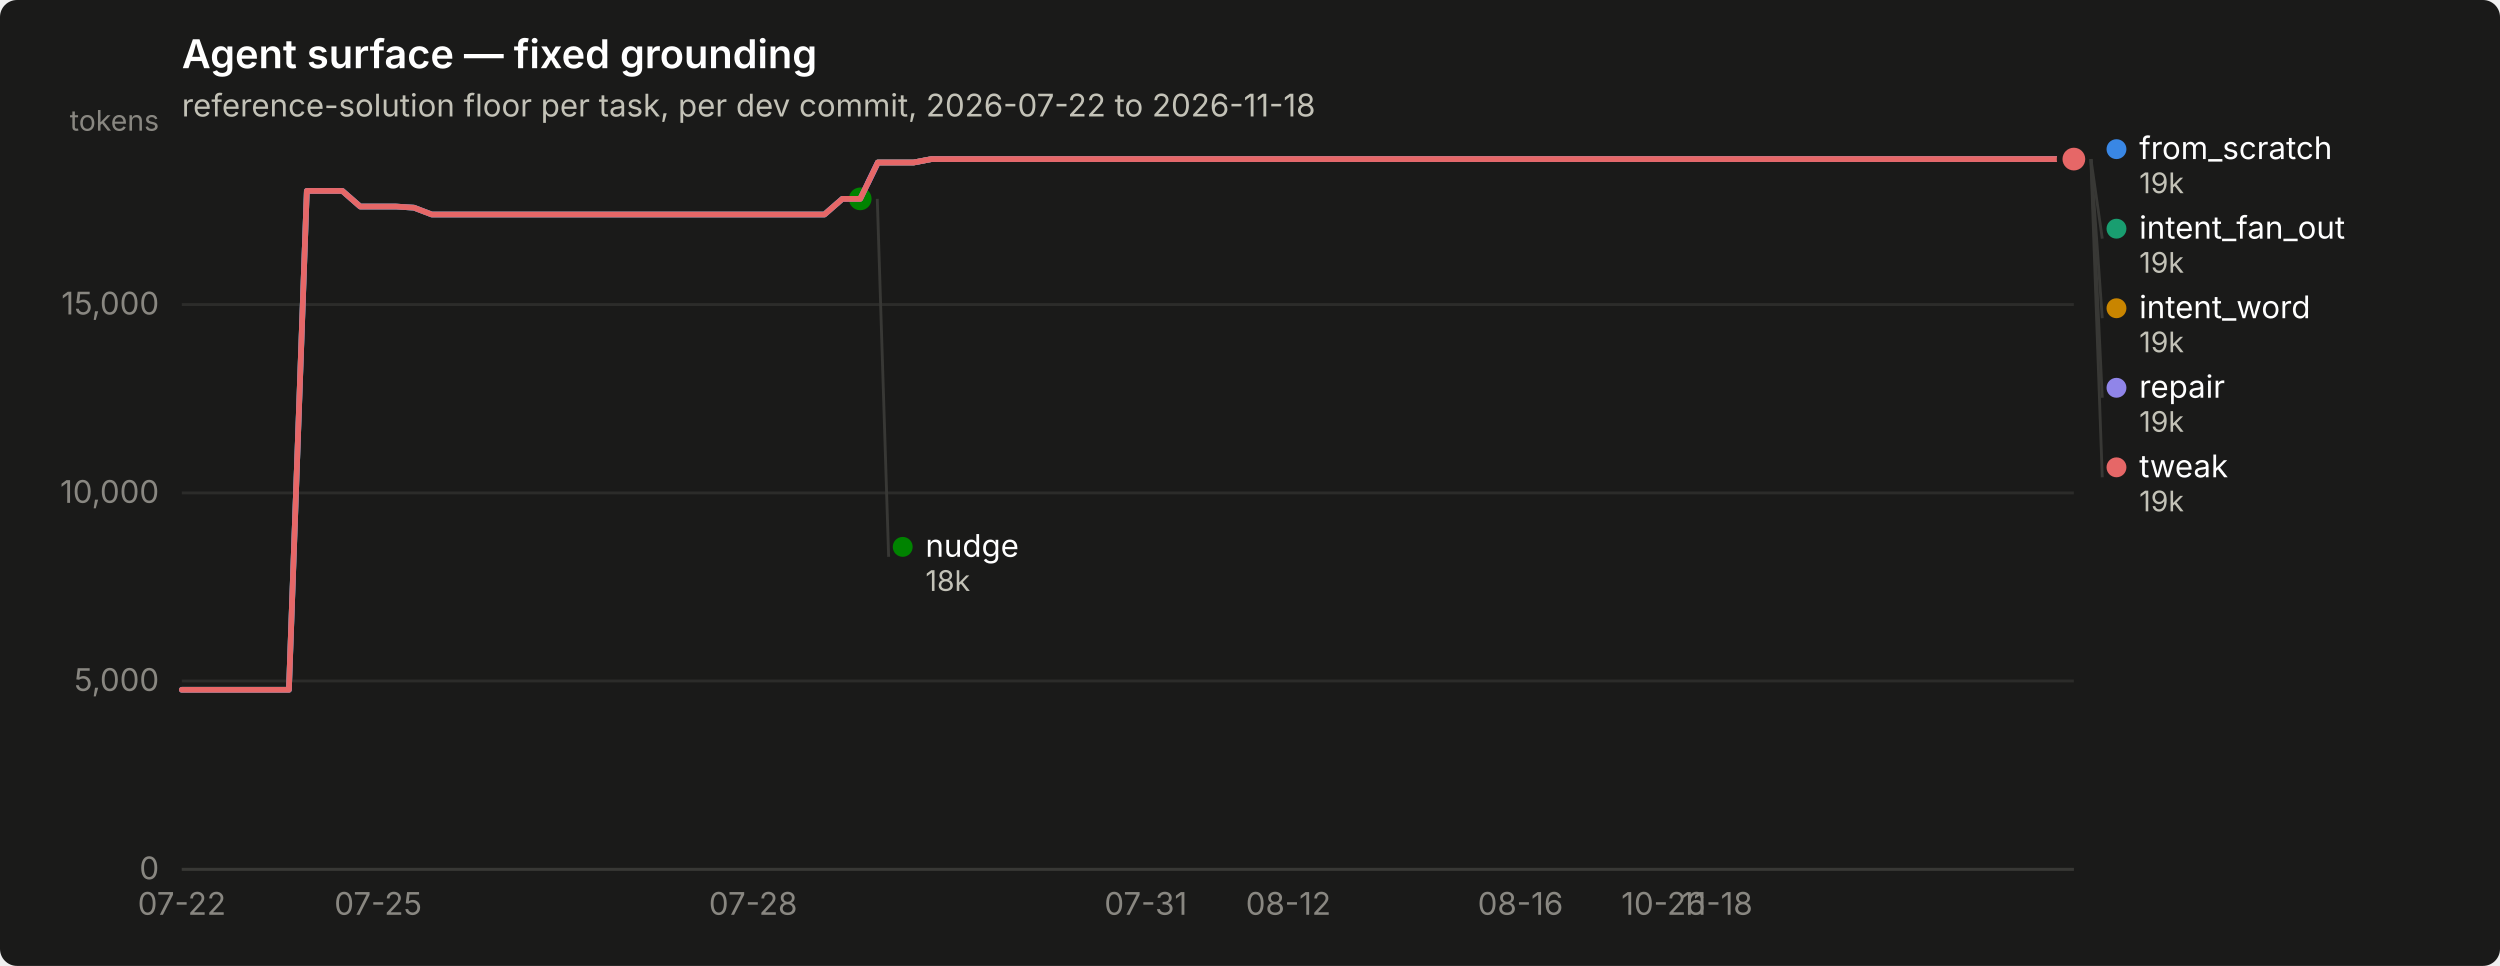
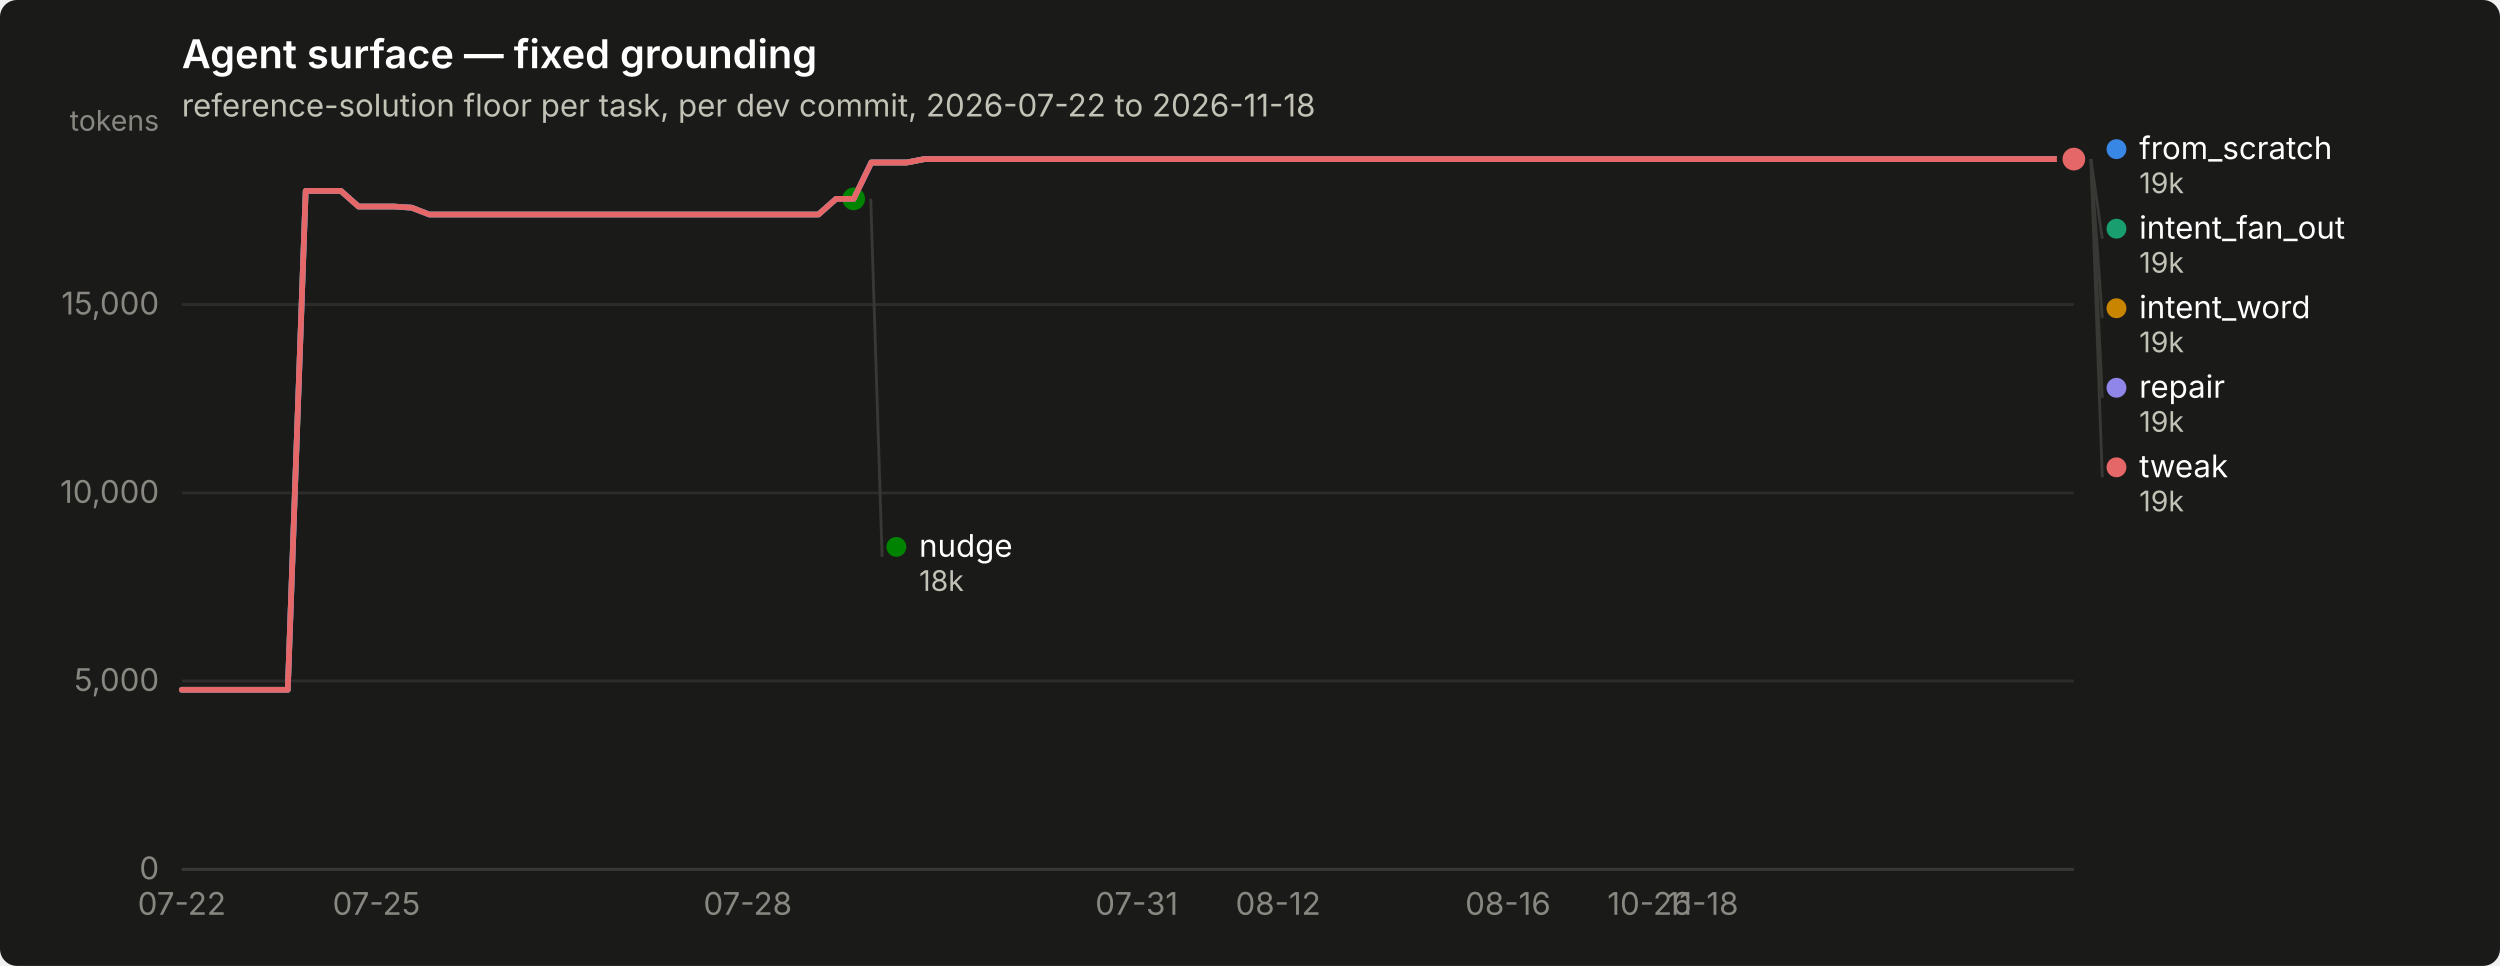
<svg xmlns="http://www.w3.org/2000/svg" width="880" height="340" viewBox="0 0 880 340" role="img" aria-label="Agent surface — fixed grounding">
  <rect width="880" height="340" rx="6" fill="#1a1a19" />
  <text x="64" y="24" font-family="system-ui, -apple-system, &quot;Segoe UI&quot;, sans-serif" font-size="14" font-weight="600" fill="#ffffff">Agent surface — fixed grounding</text>
  <text x="64" y="41" font-family="system-ui, -apple-system, &quot;Segoe UI&quot;, sans-serif" font-size="11" fill="#c3c2b7">reference-solution floor per task, per dev commit, 2026-07-22 to 2026-11-18</text>
  <line x1="64" y1="306.0" x2="730" y2="306.0" stroke="#2c2c2a" stroke-width="1" />
  <text x="56" y="309.5" text-anchor="end" font-family="system-ui, -apple-system, &quot;Segoe UI&quot;, sans-serif" font-size="11" style="font-variant-numeric: tabular-nums" fill="#898781">0</text>
  <line x1="64" y1="239.7" x2="730" y2="239.7" stroke="#2c2c2a" stroke-width="1" />
  <text x="56" y="243.2" text-anchor="end" font-family="system-ui, -apple-system, &quot;Segoe UI&quot;, sans-serif" font-size="11" style="font-variant-numeric: tabular-nums" fill="#898781">5,000</text>
  <line x1="64" y1="173.5" x2="730" y2="173.5" stroke="#2c2c2a" stroke-width="1" />
  <text x="56" y="177.0" text-anchor="end" font-family="system-ui, -apple-system, &quot;Segoe UI&quot;, sans-serif" font-size="11" style="font-variant-numeric: tabular-nums" fill="#898781">10,000</text>
  <line x1="64" y1="107.2" x2="730" y2="107.2" stroke="#2c2c2a" stroke-width="1" />
  <text x="56" y="110.7" text-anchor="end" font-family="system-ui, -apple-system, &quot;Segoe UI&quot;, sans-serif" font-size="11" style="font-variant-numeric: tabular-nums" fill="#898781">15,000</text>
  <text x="56" y="46" text-anchor="end" font-family="system-ui, -apple-system, &quot;Segoe UI&quot;, sans-serif" font-size="10" fill="#898781">tokens</text>
  <line x1="64" y1="306" x2="730" y2="306" stroke="#383835" stroke-width="1" />
  <text x="64.0" y="322" text-anchor="middle" font-family="system-ui, -apple-system, &quot;Segoe UI&quot;, sans-serif" font-size="11" style="font-variant-numeric: tabular-nums" fill="#898781">07-22</text>
-   <text x="133.1" y="322" text-anchor="middle" font-family="system-ui, -apple-system, &quot;Segoe UI&quot;, sans-serif" font-size="11" style="font-variant-numeric: tabular-nums" fill="#898781">07-25</text>
-   <text x="265.1" y="322" text-anchor="middle" font-family="system-ui, -apple-system, &quot;Segoe UI&quot;, sans-serif" font-size="11" style="font-variant-numeric: tabular-nums" fill="#898781">07-28</text>
-   <text x="403.3" y="322" text-anchor="middle" font-family="system-ui, -apple-system, &quot;Segoe UI&quot;, sans-serif" font-size="11" style="font-variant-numeric: tabular-nums" fill="#898781">07-31</text>
-   <text x="453.5" y="322" text-anchor="middle" font-family="system-ui, -apple-system, &quot;Segoe UI&quot;, sans-serif" font-size="11" style="font-variant-numeric: tabular-nums" fill="#898781">08-12</text>
-   <text x="535.2" y="322" text-anchor="middle" font-family="system-ui, -apple-system, &quot;Segoe UI&quot;, sans-serif" font-size="11" style="font-variant-numeric: tabular-nums" fill="#898781">08-16</text>
-   <text x="585.5" y="322" text-anchor="middle" font-family="system-ui, -apple-system, &quot;Segoe UI&quot;, sans-serif" font-size="11" style="font-variant-numeric: tabular-nums" fill="#898781">10-26</text>
-   <text x="604.3" y="322" text-anchor="middle" font-family="system-ui, -apple-system, &quot;Segoe UI&quot;, sans-serif" font-size="11" style="font-variant-numeric: tabular-nums" fill="#898781">11-18</text>
-   <path d="M64.0,242.8 L70.3,242.8 L76.6,242.8 L82.8,242.8 L89.1,242.8 L95.4,242.8 L101.7,242.8 L108.0,67.2 L114.3,67.2 L120.5,67.2 L126.8,72.7 L133.1,72.7 L139.4,72.7 L145.7,73.1 L152.0,75.5 L158.2,75.5 L164.5,75.5 L170.8,75.5 L177.1,75.5 L183.4,75.5 L189.7,75.5 L195.9,75.5 L202.2,75.5 L208.5,75.5 L214.8,75.5 L221.1,75.5 L227.4,75.5 L233.6,75.5 L239.9,75.5 L246.2,75.5 L252.5,75.5 L258.8,75.5 L265.1,75.5 L271.3,75.5 L277.6,75.5 L283.9,75.5 L290.2,75.5 L296.5,70.0 L302.8,70.0 L309.0,57.2 L315.3,57.2 L321.6,57.2 L327.9,56.0 L334.2,56.0 L340.5,56.0 L346.7,56.0 L353.0,56.0 L359.3,56.0 L365.6,56.0 L371.9,56.0 L378.2,56.0 L384.4,56.0 L390.7,56.0 L397.0,56.0 L403.3,56.0 L409.6,56.0 L415.8,56.0 L422.1,56.0 L428.4,56.0 L434.7,56.0 L441.0,56.0 L447.3,56.0 L453.5,56.0 L459.8,56.0 L466.1,56.0 L472.4,56.0 L478.7,56.0 L485.0,56.0 L491.2,56.0 L497.5,56.0 L503.8,56.0 L510.1,56.0 L516.4,56.0 L522.7,56.0 L528.9,56.0 L535.2,56.0 L541.5,56.0 L547.8,56.0 L554.1,56.0 L560.4,56.0 L566.6,56.0 L572.9,56.0 L579.2,56.0 L585.5,56.0 L591.8,56.0 L598.1,56.0 L604.3,56.0 L610.6,56.0 L616.9,56.0 L623.2,56.0 L629.5,56.0 L635.8,56.0 L642.0,56.0 L648.3,56.0 L654.6,56.0 L660.9,56.0 L667.2,56.0 L673.5,56.0 L679.7,56.0 L686.0,56.0 L692.3,56.0 L698.6,56.0 L704.9,56.0 L711.2,56.0 L717.4,56.0 L723.7,56.0 L730.0,56.0" fill="none" stroke="#3987e5" stroke-width="2" stroke-linejoin="round" stroke-linecap="round" />
+   <text x="132.5" y="322" text-anchor="middle" font-family="system-ui, -apple-system, &quot;Segoe UI&quot;, sans-serif" font-size="11" style="font-variant-numeric: tabular-nums" fill="#898781">07-25</text>
+   <text x="263.2" y="322" text-anchor="middle" font-family="system-ui, -apple-system, &quot;Segoe UI&quot;, sans-serif" font-size="11" style="font-variant-numeric: tabular-nums" fill="#898781">07-28</text>
+   <text x="400.1" y="322" text-anchor="middle" font-family="system-ui, -apple-system, &quot;Segoe UI&quot;, sans-serif" font-size="11" style="font-variant-numeric: tabular-nums" fill="#898781">07-31</text>
+   <text x="449.9" y="322" text-anchor="middle" font-family="system-ui, -apple-system, &quot;Segoe UI&quot;, sans-serif" font-size="11" style="font-variant-numeric: tabular-nums" fill="#898781">08-12</text>
+   <text x="530.8" y="322" text-anchor="middle" font-family="system-ui, -apple-system, &quot;Segoe UI&quot;, sans-serif" font-size="11" style="font-variant-numeric: tabular-nums" fill="#898781">08-16</text>
+   <text x="580.6" y="322" text-anchor="middle" font-family="system-ui, -apple-system, &quot;Segoe UI&quot;, sans-serif" font-size="11" style="font-variant-numeric: tabular-nums" fill="#898781">10-26</text>
+   <text x="599.3" y="322" text-anchor="middle" font-family="system-ui, -apple-system, &quot;Segoe UI&quot;, sans-serif" font-size="11" style="font-variant-numeric: tabular-nums" fill="#898781">11-18</text>
+   <path d="M64.0,242.8 L70.2,242.8 L76.4,242.8 L82.7,242.8 L88.9,242.8 L95.1,242.8 L101.3,242.8 L107.6,67.2 L113.8,67.2 L120.0,67.2 L126.2,72.7 L132.5,72.7 L138.7,72.7 L144.9,73.1 L151.1,75.5 L157.4,75.5 L163.6,75.5 L169.8,75.5 L176.0,75.5 L182.3,75.5 L188.5,75.5 L194.7,75.5 L200.9,75.5 L207.2,75.5 L213.4,75.5 L219.6,75.5 L225.8,75.5 L232.1,75.5 L238.3,75.5 L244.5,75.5 L250.7,75.5 L257.0,75.5 L263.2,75.5 L269.4,75.5 L275.6,75.5 L281.9,75.5 L288.1,75.5 L294.3,70.0 L300.5,70.0 L306.7,57.2 L313.0,57.2 L319.2,57.2 L325.4,56.0 L331.6,56.0 L337.9,56.0 L344.1,56.0 L350.3,56.0 L356.5,56.0 L362.8,56.0 L369.0,56.0 L375.2,56.0 L381.4,56.0 L387.7,56.0 L393.9,56.0 L400.1,56.0 L406.3,56.0 L412.6,56.0 L418.8,56.0 L425.0,56.0 L431.2,56.0 L437.5,56.0 L443.7,56.0 L449.9,56.0 L456.1,56.0 L462.4,56.0 L468.6,56.0 L474.8,56.0 L481.0,56.0 L487.3,56.0 L493.5,56.0 L499.7,56.0 L505.9,56.0 L512.1,56.0 L518.4,56.0 L524.6,56.0 L530.8,56.0 L537.0,56.0 L543.3,56.0 L549.5,56.0 L555.7,56.0 L561.9,56.0 L568.2,56.0 L574.4,56.0 L580.6,56.0 L586.8,56.0 L593.1,56.0 L599.3,56.0 L605.5,56.0 L611.7,56.0 L618.0,56.0 L624.2,56.0 L630.4,56.0 L636.6,56.0 L642.9,56.0 L649.1,56.0 L655.3,56.0 L661.5,56.0 L667.8,56.0 L674.0,56.0 L680.2,56.0 L686.4,56.0 L692.7,56.0 L698.9,56.0 L705.1,56.0 L711.3,56.0 L717.6,56.0 L723.8,56.0 L730.0,56.0" fill="none" stroke="#3987e5" stroke-width="2" stroke-linejoin="round" stroke-linecap="round" />
  <circle cx="730.0" cy="56.0" r="6" fill="#1a1a19" />
  <circle cx="730.0" cy="56.0" r="4" fill="#3987e5" />
-   <path d="M309.0,57.2 L315.3,57.2 L321.6,57.2 L327.9,56.0 L334.2,56.0 L340.5,56.0 L346.7,56.0 L353.0,56.0 L359.3,56.0 L365.6,56.0 L371.9,56.0 L378.2,56.0 L384.4,56.0 L390.7,56.0 L397.0,56.0 L403.3,56.0 L409.6,56.0 L415.8,56.0 L422.1,56.0 L428.4,56.0 L434.7,56.0 L441.0,56.0 L447.3,56.0 L453.5,56.0 L459.8,56.0 L466.1,56.0 L472.4,56.0 L478.7,56.0 L485.0,56.0 L491.2,56.0 L497.5,56.0 L503.8,56.0 L510.1,56.0 L516.4,56.0 L522.7,56.0 L528.9,56.0 L535.2,56.0 L541.5,56.0 L547.8,56.0 L554.1,56.0 L560.4,56.0 L566.6,56.0 L572.9,56.0 L579.2,56.0 L585.5,56.0 L591.8,56.0 L598.1,56.0 L604.3,56.0 L610.6,56.0 L616.9,56.0 L623.2,56.0 L629.5,56.0 L635.8,56.0 L642.0,56.0 L648.3,56.0 L654.6,56.0 L660.9,56.0 L667.2,56.0 L673.5,56.0 L679.7,56.0 L686.0,56.0 L692.3,56.0 L698.6,56.0 L704.9,56.0 L711.2,56.0 L717.4,56.0 L723.7,56.0 L730.0,56.0" fill="none" stroke="#199e70" stroke-width="2" stroke-linejoin="round" stroke-linecap="round" />
+   <path d="M306.7,57.2 L313.0,57.2 L319.2,57.2 L325.4,56.0 L331.6,56.0 L337.9,56.0 L344.1,56.0 L350.3,56.0 L356.5,56.0 L362.8,56.0 L369.0,56.0 L375.2,56.0 L381.4,56.0 L387.7,56.0 L393.9,56.0 L400.1,56.0 L406.3,56.0 L412.6,56.0 L418.8,56.0 L425.0,56.0 L431.2,56.0 L437.5,56.0 L443.7,56.0 L449.9,56.0 L456.1,56.0 L462.4,56.0 L468.6,56.0 L474.8,56.0 L481.0,56.0 L487.3,56.0 L493.5,56.0 L499.7,56.0 L505.9,56.0 L512.1,56.0 L518.4,56.0 L524.6,56.0 L530.8,56.0 L537.0,56.0 L543.3,56.0 L549.5,56.0 L555.7,56.0 L561.9,56.0 L568.2,56.0 L574.4,56.0 L580.6,56.0 L586.8,56.0 L593.1,56.0 L599.3,56.0 L605.5,56.0 L611.7,56.0 L618.0,56.0 L624.2,56.0 L630.4,56.0 L636.6,56.0 L642.9,56.0 L649.1,56.0 L655.3,56.0 L661.5,56.0 L667.8,56.0 L674.0,56.0 L680.2,56.0 L686.4,56.0 L692.7,56.0 L698.9,56.0 L705.1,56.0 L711.3,56.0 L717.6,56.0 L723.8,56.0 L730.0,56.0" fill="none" stroke="#199e70" stroke-width="2" stroke-linejoin="round" stroke-linecap="round" />
  <circle cx="730.0" cy="56.0" r="6" fill="#1a1a19" />
  <circle cx="730.0" cy="56.0" r="4" fill="#199e70" />
-   <path d="M309.0,57.2 L315.3,57.2 L321.6,57.2 L327.9,56.0 L334.2,56.0 L340.5,56.0 L346.7,56.0 L353.0,56.0 L359.3,56.0 L365.6,56.0 L371.9,56.0 L378.2,56.0 L384.4,56.0 L390.7,56.0 L397.0,56.0 L403.3,56.0 L409.6,56.0 L415.8,56.0 L422.1,56.0 L428.4,56.0 L434.7,56.0 L441.0,56.0 L447.3,56.0 L453.5,56.0 L459.8,56.0 L466.1,56.0 L472.4,56.0 L478.7,56.0 L485.0,56.0 L491.2,56.0 L497.5,56.0 L503.8,56.0 L510.1,56.0 L516.4,56.0 L522.7,56.0 L528.9,56.0 L535.2,56.0 L541.5,56.0 L547.8,56.0 L554.1,56.0 L560.4,56.0 L566.6,56.0 L572.9,56.0 L579.2,56.0 L585.5,56.0 L591.8,56.0 L598.1,56.0 L604.3,56.0 L610.6,56.0 L616.9,56.0 L623.2,56.0 L629.5,56.0 L635.8,56.0 L642.0,56.0 L648.3,56.0 L654.6,56.0 L660.9,56.0 L667.2,56.0 L673.5,56.0 L679.7,56.0 L686.0,56.0 L692.3,56.0 L698.6,56.0 L704.9,56.0 L711.2,56.0 L717.4,56.0 L723.7,56.0 L730.0,56.0" fill="none" stroke="#c98500" stroke-width="2" stroke-linejoin="round" stroke-linecap="round" />
+   <path d="M306.7,57.2 L313.0,57.2 L319.2,57.2 L325.4,56.0 L331.6,56.0 L337.9,56.0 L344.1,56.0 L350.3,56.0 L356.5,56.0 L362.8,56.0 L369.0,56.0 L375.2,56.0 L381.4,56.0 L387.7,56.0 L393.9,56.0 L400.1,56.0 L406.3,56.0 L412.6,56.0 L418.8,56.0 L425.0,56.0 L431.2,56.0 L437.5,56.0 L443.7,56.0 L449.9,56.0 L456.1,56.0 L462.4,56.0 L468.6,56.0 L474.8,56.0 L481.0,56.0 L487.3,56.0 L493.5,56.0 L499.7,56.0 L505.9,56.0 L512.1,56.0 L518.4,56.0 L524.6,56.0 L530.8,56.0 L537.0,56.0 L543.3,56.0 L549.5,56.0 L555.7,56.0 L561.9,56.0 L568.2,56.0 L574.4,56.0 L580.6,56.0 L586.8,56.0 L593.1,56.0 L599.3,56.0 L605.5,56.0 L611.7,56.0 L618.0,56.0 L624.2,56.0 L630.4,56.0 L636.6,56.0 L642.9,56.0 L649.1,56.0 L655.3,56.0 L661.5,56.0 L667.8,56.0 L674.0,56.0 L680.2,56.0 L686.4,56.0 L692.7,56.0 L698.9,56.0 L705.1,56.0 L711.3,56.0 L717.6,56.0 L723.8,56.0 L730.0,56.0" fill="none" stroke="#c98500" stroke-width="2" stroke-linejoin="round" stroke-linecap="round" />
  <circle cx="730.0" cy="56.0" r="6" fill="#1a1a19" />
  <circle cx="730.0" cy="56.0" r="4" fill="#c98500" />
-   <path d="M64.0,242.8 L70.3,242.8 L76.6,242.8 L82.8,242.8 L89.1,242.8 L95.4,242.8 L101.7,242.8 L108.0,67.2 L114.3,67.2 L120.5,67.2 L126.8,72.7 L133.1,72.7 L139.4,72.7 L145.7,73.1 L152.0,75.5 L158.2,75.5 L164.5,75.5 L170.8,75.5 L177.1,75.5 L183.4,75.5 L189.7,75.5 L195.9,75.5 L202.2,75.5 L208.5,75.5 L214.8,75.5 L221.1,75.5 L227.4,75.5 L233.6,75.5 L239.9,75.5 L246.2,75.5 L252.5,75.5 L258.8,75.5 L265.1,75.5 L271.3,75.5 L277.6,75.5 L283.9,75.5 L290.2,75.5 L296.5,70.0 L302.8,70.0" fill="none" stroke="#008300" stroke-width="2" stroke-linejoin="round" stroke-linecap="round" />
-   <circle cx="302.8" cy="70.0" r="6" fill="#1a1a19" />
-   <circle cx="302.8" cy="70.0" r="4" fill="#008300" />
-   <path d="M64.0,242.8 L70.3,242.8 L76.6,242.8 L82.8,242.8 L89.1,242.8 L95.4,242.8 L101.7,242.8 L108.0,67.2 L114.3,67.2 L120.5,67.2 L126.8,72.7 L133.1,72.7 L139.4,72.7 L145.7,73.1 L152.0,75.5 L158.2,75.5 L164.5,75.5 L170.8,75.5 L177.1,75.5 L183.4,75.5 L189.7,75.5 L195.9,75.5 L202.2,75.5 L208.5,75.5 L214.8,75.5 L221.1,75.5 L227.4,75.5 L233.6,75.5 L239.9,75.5 L246.2,75.5 L252.5,75.5 L258.8,75.5 L265.1,75.5 L271.3,75.5 L277.6,75.5 L283.9,75.5 L290.2,75.5 L296.5,70.0 L302.8,70.0 L309.0,57.2 L315.3,57.2 L321.6,57.2 L327.9,56.0 L334.2,56.0 L340.5,56.0 L346.7,56.0 L353.0,56.0 L359.3,56.0 L365.6,56.0 L371.9,56.0 L378.2,56.0 L384.4,56.0 L390.7,56.0 L397.0,56.0 L403.3,56.0 L409.6,56.0 L415.8,56.0 L422.1,56.0 L428.4,56.0 L434.7,56.0 L441.0,56.0 L447.3,56.0 L453.5,56.0 L459.8,56.0 L466.1,56.0 L472.4,56.0 L478.7,56.0 L485.0,56.0 L491.2,56.0 L497.5,56.0 L503.8,56.0 L510.1,56.0 L516.4,56.0 L522.7,56.0 L528.9,56.0 L535.2,56.0 L541.5,56.0 L547.8,56.0 L554.1,56.0 L560.4,56.0 L566.6,56.0 L572.9,56.0 L579.2,56.0 L585.5,56.0 L591.8,56.0 L598.1,56.0 L604.3,56.0 L610.6,56.0 L616.9,56.0 L623.2,56.0 L629.5,56.0 L635.8,56.0 L642.0,56.0 L648.3,56.0 L654.6,56.0 L660.9,56.0 L667.2,56.0 L673.5,56.0 L679.7,56.0 L686.0,56.0 L692.3,56.0 L698.6,56.0 L704.9,56.0 L711.2,56.0 L717.4,56.0 L723.7,56.0 L730.0,56.0" fill="none" stroke="#9085e9" stroke-width="2" stroke-linejoin="round" stroke-linecap="round" />
+   <path d="M64.0,242.8 L70.2,242.8 L76.4,242.8 L82.7,242.8 L88.9,242.8 L95.1,242.8 L101.3,242.8 L107.6,67.2 L113.8,67.2 L120.0,67.2 L126.2,72.7 L132.5,72.7 L138.7,72.7 L144.9,73.1 L151.1,75.5 L157.4,75.5 L163.6,75.5 L169.8,75.5 L176.0,75.5 L182.3,75.5 L188.5,75.5 L194.7,75.5 L200.9,75.5 L207.2,75.5 L213.4,75.5 L219.6,75.5 L225.8,75.5 L232.1,75.5 L238.3,75.5 L244.5,75.5 L250.7,75.5 L257.0,75.5 L263.2,75.5 L269.4,75.5 L275.6,75.5 L281.9,75.5 L288.1,75.5 L294.3,70.0 L300.5,70.0" fill="none" stroke="#008300" stroke-width="2" stroke-linejoin="round" stroke-linecap="round" />
+   <circle cx="300.5" cy="70.0" r="6" fill="#1a1a19" />
+   <circle cx="300.5" cy="70.0" r="4" fill="#008300" />
+   <path d="M64.0,242.8 L70.2,242.8 L76.4,242.8 L82.7,242.8 L88.9,242.8 L95.1,242.8 L101.3,242.8 L107.6,67.2 L113.8,67.2 L120.0,67.2 L126.2,72.7 L132.5,72.7 L138.7,72.7 L144.9,73.1 L151.1,75.5 L157.4,75.5 L163.6,75.5 L169.8,75.5 L176.0,75.5 L182.3,75.5 L188.5,75.5 L194.7,75.5 L200.9,75.5 L207.2,75.5 L213.4,75.5 L219.6,75.5 L225.8,75.5 L232.1,75.5 L238.3,75.5 L244.5,75.5 L250.7,75.5 L257.0,75.5 L263.2,75.5 L269.4,75.5 L275.6,75.5 L281.9,75.5 L288.1,75.5 L294.3,70.0 L300.5,70.0 L306.7,57.2 L313.0,57.2 L319.2,57.2 L325.4,56.0 L331.6,56.0 L337.9,56.0 L344.1,56.0 L350.3,56.0 L356.5,56.0 L362.8,56.0 L369.0,56.0 L375.2,56.0 L381.4,56.0 L387.7,56.0 L393.9,56.0 L400.1,56.0 L406.3,56.0 L412.6,56.0 L418.8,56.0 L425.0,56.0 L431.2,56.0 L437.5,56.0 L443.7,56.0 L449.9,56.0 L456.1,56.0 L462.4,56.0 L468.6,56.0 L474.8,56.0 L481.0,56.0 L487.3,56.0 L493.5,56.0 L499.7,56.0 L505.9,56.0 L512.1,56.0 L518.4,56.0 L524.6,56.0 L530.8,56.0 L537.0,56.0 L543.3,56.0 L549.5,56.0 L555.7,56.0 L561.9,56.0 L568.2,56.0 L574.4,56.0 L580.6,56.0 L586.8,56.0 L593.1,56.0 L599.3,56.0 L605.5,56.0 L611.7,56.0 L618.0,56.0 L624.2,56.0 L630.4,56.0 L636.6,56.0 L642.9,56.0 L649.1,56.0 L655.3,56.0 L661.5,56.0 L667.8,56.0 L674.0,56.0 L680.2,56.0 L686.4,56.0 L692.7,56.0 L698.9,56.0 L705.1,56.0 L711.3,56.0 L717.6,56.0 L723.8,56.0 L730.0,56.0" fill="none" stroke="#9085e9" stroke-width="2" stroke-linejoin="round" stroke-linecap="round" />
  <circle cx="730.0" cy="56.0" r="6" fill="#1a1a19" />
  <circle cx="730.0" cy="56.0" r="4" fill="#9085e9" />
-   <path d="M64.0,242.8 L70.3,242.8 L76.6,242.8 L82.8,242.8 L89.1,242.8 L95.4,242.8 L101.7,242.8 L108.0,67.2 L114.3,67.2 L120.5,67.2 L126.8,72.7 L133.1,72.7 L139.4,72.7 L145.7,73.1 L152.0,75.5 L158.2,75.5 L164.5,75.5 L170.8,75.5 L177.1,75.5 L183.4,75.5 L189.7,75.5 L195.9,75.5 L202.2,75.5 L208.5,75.5 L214.8,75.5 L221.1,75.5 L227.4,75.5 L233.6,75.5 L239.9,75.5 L246.2,75.5 L252.5,75.5 L258.8,75.5 L265.1,75.5 L271.3,75.5 L277.6,75.5 L283.9,75.5 L290.2,75.5 L296.5,70.0 L302.8,70.0 L309.0,57.2 L315.3,57.2 L321.6,57.2 L327.9,56.0 L334.2,56.0 L340.5,56.0 L346.7,56.0 L353.0,56.0 L359.3,56.0 L365.6,56.0 L371.9,56.0 L378.2,56.0 L384.4,56.0 L390.7,56.0 L397.0,56.0 L403.3,56.0 L409.6,56.0 L415.8,56.0 L422.1,56.0 L428.4,56.0 L434.7,56.0 L441.0,56.0 L447.3,56.0 L453.5,56.0 L459.8,56.0 L466.1,56.0 L472.4,56.0 L478.7,56.0 L485.0,56.0 L491.2,56.0 L497.5,56.0 L503.8,56.0 L510.1,56.0 L516.4,56.0 L522.7,56.0 L528.9,56.0 L535.2,56.0 L541.5,56.0 L547.8,56.0 L554.1,56.0 L560.4,56.0 L566.6,56.0 L572.9,56.0 L579.2,56.0 L585.5,56.0 L591.8,56.0 L598.1,56.0 L604.3,56.0 L610.6,56.0 L616.9,56.0 L623.2,56.0 L629.5,56.0 L635.8,56.0 L642.0,56.0 L648.3,56.0 L654.6,56.0 L660.9,56.0 L667.2,56.0 L673.5,56.0 L679.7,56.0 L686.0,56.0 L692.3,56.0 L698.6,56.0 L704.9,56.0 L711.2,56.0 L717.4,56.0 L723.7,56.0 L730.0,56.0" fill="none" stroke="#e66767" stroke-width="2" stroke-linejoin="round" stroke-linecap="round" />
+   <path d="M64.0,242.8 L70.2,242.8 L76.4,242.8 L82.7,242.8 L88.9,242.8 L95.1,242.8 L101.3,242.8 L107.6,67.2 L113.8,67.2 L120.0,67.2 L126.2,72.7 L132.5,72.7 L138.7,72.7 L144.9,73.1 L151.1,75.5 L157.4,75.5 L163.6,75.5 L169.8,75.5 L176.0,75.5 L182.3,75.5 L188.5,75.5 L194.7,75.5 L200.9,75.5 L207.2,75.5 L213.4,75.5 L219.6,75.5 L225.8,75.5 L232.1,75.5 L238.3,75.5 L244.5,75.5 L250.7,75.5 L257.0,75.5 L263.2,75.5 L269.4,75.5 L275.6,75.5 L281.9,75.5 L288.1,75.5 L294.3,70.0 L300.5,70.0 L306.7,57.2 L313.0,57.2 L319.2,57.2 L325.4,56.0 L331.6,56.0 L337.9,56.0 L344.1,56.0 L350.3,56.0 L356.5,56.0 L362.8,56.0 L369.0,56.0 L375.2,56.0 L381.4,56.0 L387.7,56.0 L393.9,56.0 L400.1,56.0 L406.3,56.0 L412.6,56.0 L418.8,56.0 L425.0,56.0 L431.2,56.0 L437.5,56.0 L443.7,56.0 L449.9,56.0 L456.1,56.0 L462.4,56.0 L468.6,56.0 L474.8,56.0 L481.0,56.0 L487.3,56.0 L493.5,56.0 L499.7,56.0 L505.9,56.0 L512.1,56.0 L518.4,56.0 L524.6,56.0 L530.8,56.0 L537.0,56.0 L543.3,56.0 L549.5,56.0 L555.7,56.0 L561.9,56.0 L568.2,56.0 L574.4,56.0 L580.6,56.0 L586.8,56.0 L593.1,56.0 L599.3,56.0 L605.5,56.0 L611.7,56.0 L618.0,56.0 L624.2,56.0 L630.4,56.0 L636.6,56.0 L642.9,56.0 L649.1,56.0 L655.3,56.0 L661.5,56.0 L667.8,56.0 L674.0,56.0 L680.2,56.0 L686.4,56.0 L692.7,56.0 L698.9,56.0 L705.1,56.0 L711.3,56.0 L717.6,56.0 L723.8,56.0 L730.0,56.0" fill="none" stroke="#e66767" stroke-width="2" stroke-linejoin="round" stroke-linecap="round" />
  <circle cx="730.0" cy="56.0" r="6" fill="#1a1a19" />
  <circle cx="730.0" cy="56.0" r="4" fill="#e66767" />
  <circle cx="745.0" cy="52.5" r="3.5" fill="#3987e5" />
  <text x="753.0" y="56.0" font-family="system-ui, -apple-system, &quot;Segoe UI&quot;, sans-serif" font-size="11" fill="#ffffff">from_scratch</text>
  <text x="753.0" y="68.0" font-family="system-ui, -apple-system, &quot;Segoe UI&quot;, sans-serif" font-size="10" style="font-variant-numeric: tabular-nums" fill="#c3c2b7">19k</text>
  <line x1="736.0" y1="56.0" x2="740.0" y2="84.0" stroke="#383835" stroke-width="1" />
  <circle cx="745.0" cy="80.5" r="3.5" fill="#199e70" />
  <text x="753.0" y="84.0" font-family="system-ui, -apple-system, &quot;Segoe UI&quot;, sans-serif" font-size="11" fill="#ffffff">intent_fan_out</text>
  <text x="753.0" y="96.0" font-family="system-ui, -apple-system, &quot;Segoe UI&quot;, sans-serif" font-size="10" style="font-variant-numeric: tabular-nums" fill="#c3c2b7">19k</text>
  <line x1="736.0" y1="56.0" x2="740.0" y2="112.0" stroke="#383835" stroke-width="1" />
  <circle cx="745.0" cy="108.5" r="3.5" fill="#c98500" />
  <text x="753.0" y="112.0" font-family="system-ui, -apple-system, &quot;Segoe UI&quot;, sans-serif" font-size="11" fill="#ffffff">intent_word</text>
  <text x="753.0" y="124.0" font-family="system-ui, -apple-system, &quot;Segoe UI&quot;, sans-serif" font-size="10" style="font-variant-numeric: tabular-nums" fill="#c3c2b7">19k</text>
  <line x1="736.0" y1="56.0" x2="740.0" y2="140.0" stroke="#383835" stroke-width="1" />
  <circle cx="745.0" cy="136.5" r="3.5" fill="#9085e9" />
  <text x="753.0" y="140.0" font-family="system-ui, -apple-system, &quot;Segoe UI&quot;, sans-serif" font-size="11" fill="#ffffff">repair</text>
  <text x="753.0" y="152.0" font-family="system-ui, -apple-system, &quot;Segoe UI&quot;, sans-serif" font-size="10" style="font-variant-numeric: tabular-nums" fill="#c3c2b7">19k</text>
  <line x1="736.0" y1="56.0" x2="740.0" y2="168.0" stroke="#383835" stroke-width="1" />
  <circle cx="745.0" cy="164.5" r="3.5" fill="#e66767" />
  <text x="753.0" y="168.0" font-family="system-ui, -apple-system, &quot;Segoe UI&quot;, sans-serif" font-size="11" fill="#ffffff">tweak</text>
  <text x="753.0" y="180.0" font-family="system-ui, -apple-system, &quot;Segoe UI&quot;, sans-serif" font-size="10" style="font-variant-numeric: tabular-nums" fill="#c3c2b7">19k</text>
-   <line x1="308.8" y1="70.0" x2="312.8" y2="196.0" stroke="#383835" stroke-width="1" />
-   <circle cx="317.755" cy="192.5" r="3.5" fill="#008300" />
-   <text x="325.755" y="196.0" font-family="system-ui, -apple-system, &quot;Segoe UI&quot;, sans-serif" font-size="11" fill="#ffffff">nudge</text>
-   <text x="325.755" y="208.0" font-family="system-ui, -apple-system, &quot;Segoe UI&quot;, sans-serif" font-size="10" style="font-variant-numeric: tabular-nums" fill="#c3c2b7">18k</text>
+   <line x1="306.5" y1="70.0" x2="310.5" y2="196.0" stroke="#383835" stroke-width="1" />
+   <circle cx="315.523" cy="192.5" r="3.5" fill="#008300" />
+   <text x="323.523" y="196.0" font-family="system-ui, -apple-system, &quot;Segoe UI&quot;, sans-serif" font-size="11" fill="#ffffff">nudge</text>
+   <text x="323.523" y="208.0" font-family="system-ui, -apple-system, &quot;Segoe UI&quot;, sans-serif" font-size="10" style="font-variant-numeric: tabular-nums" fill="#c3c2b7">18k</text>
</svg>
